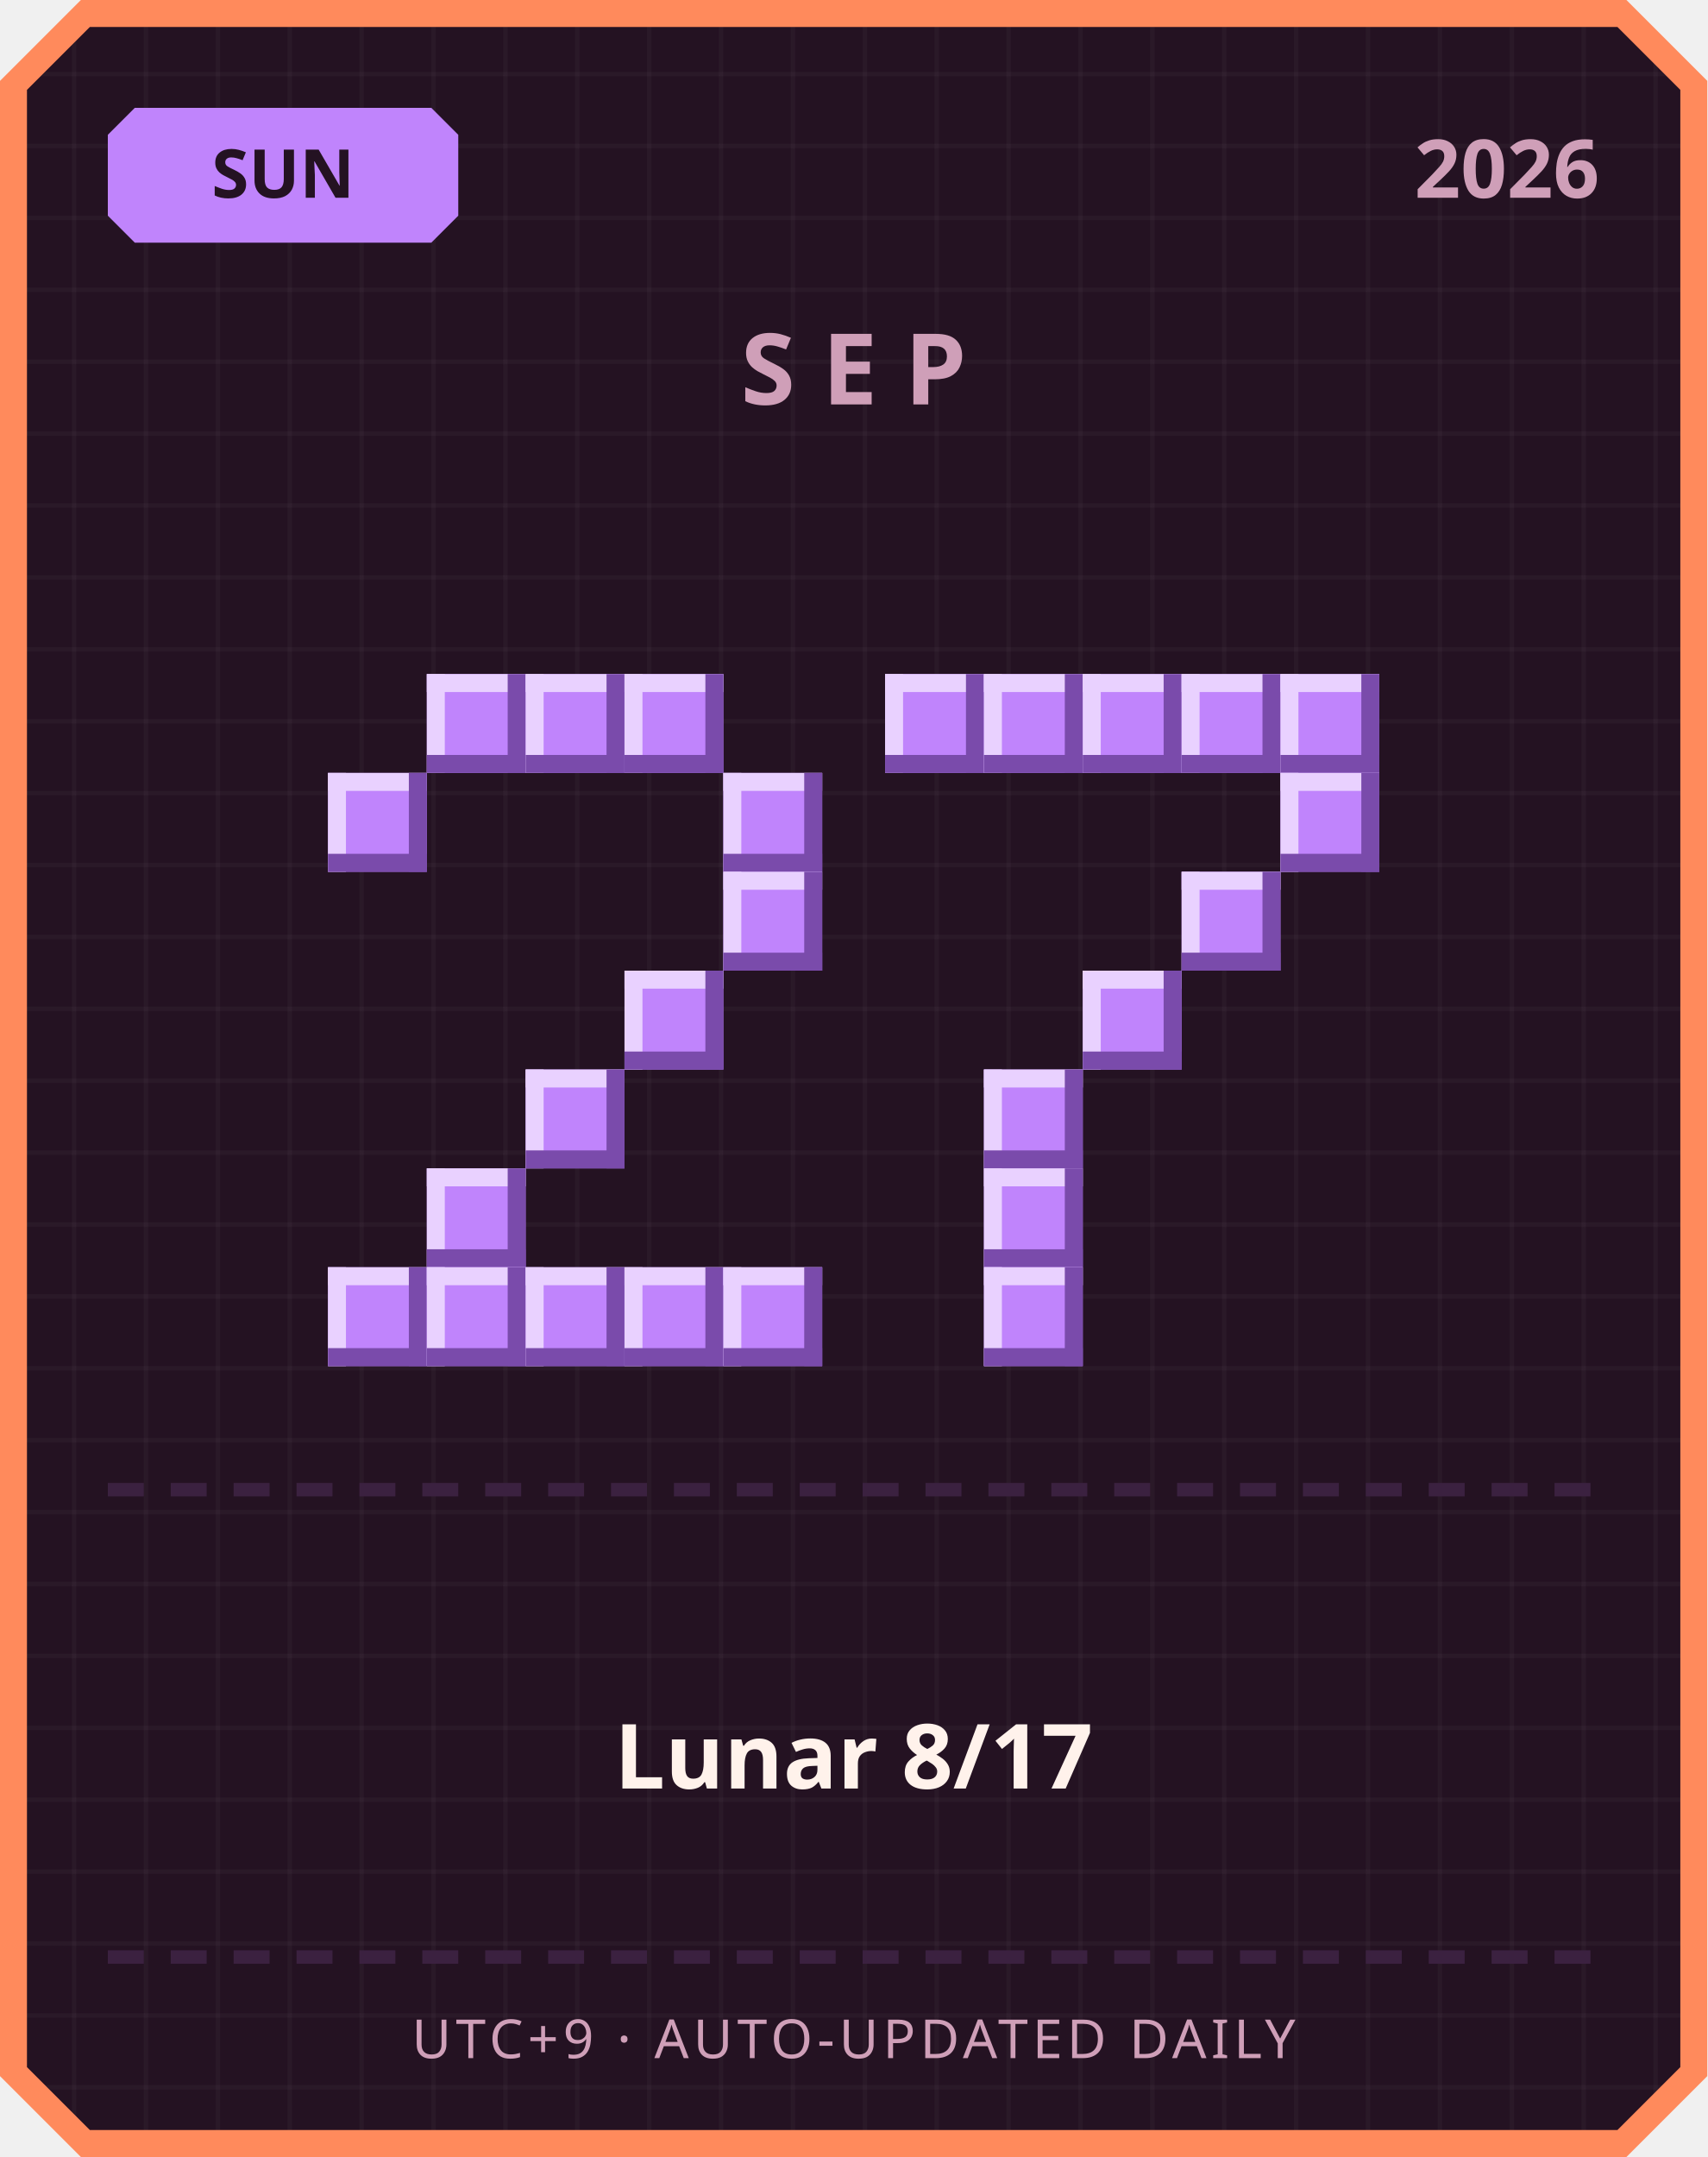
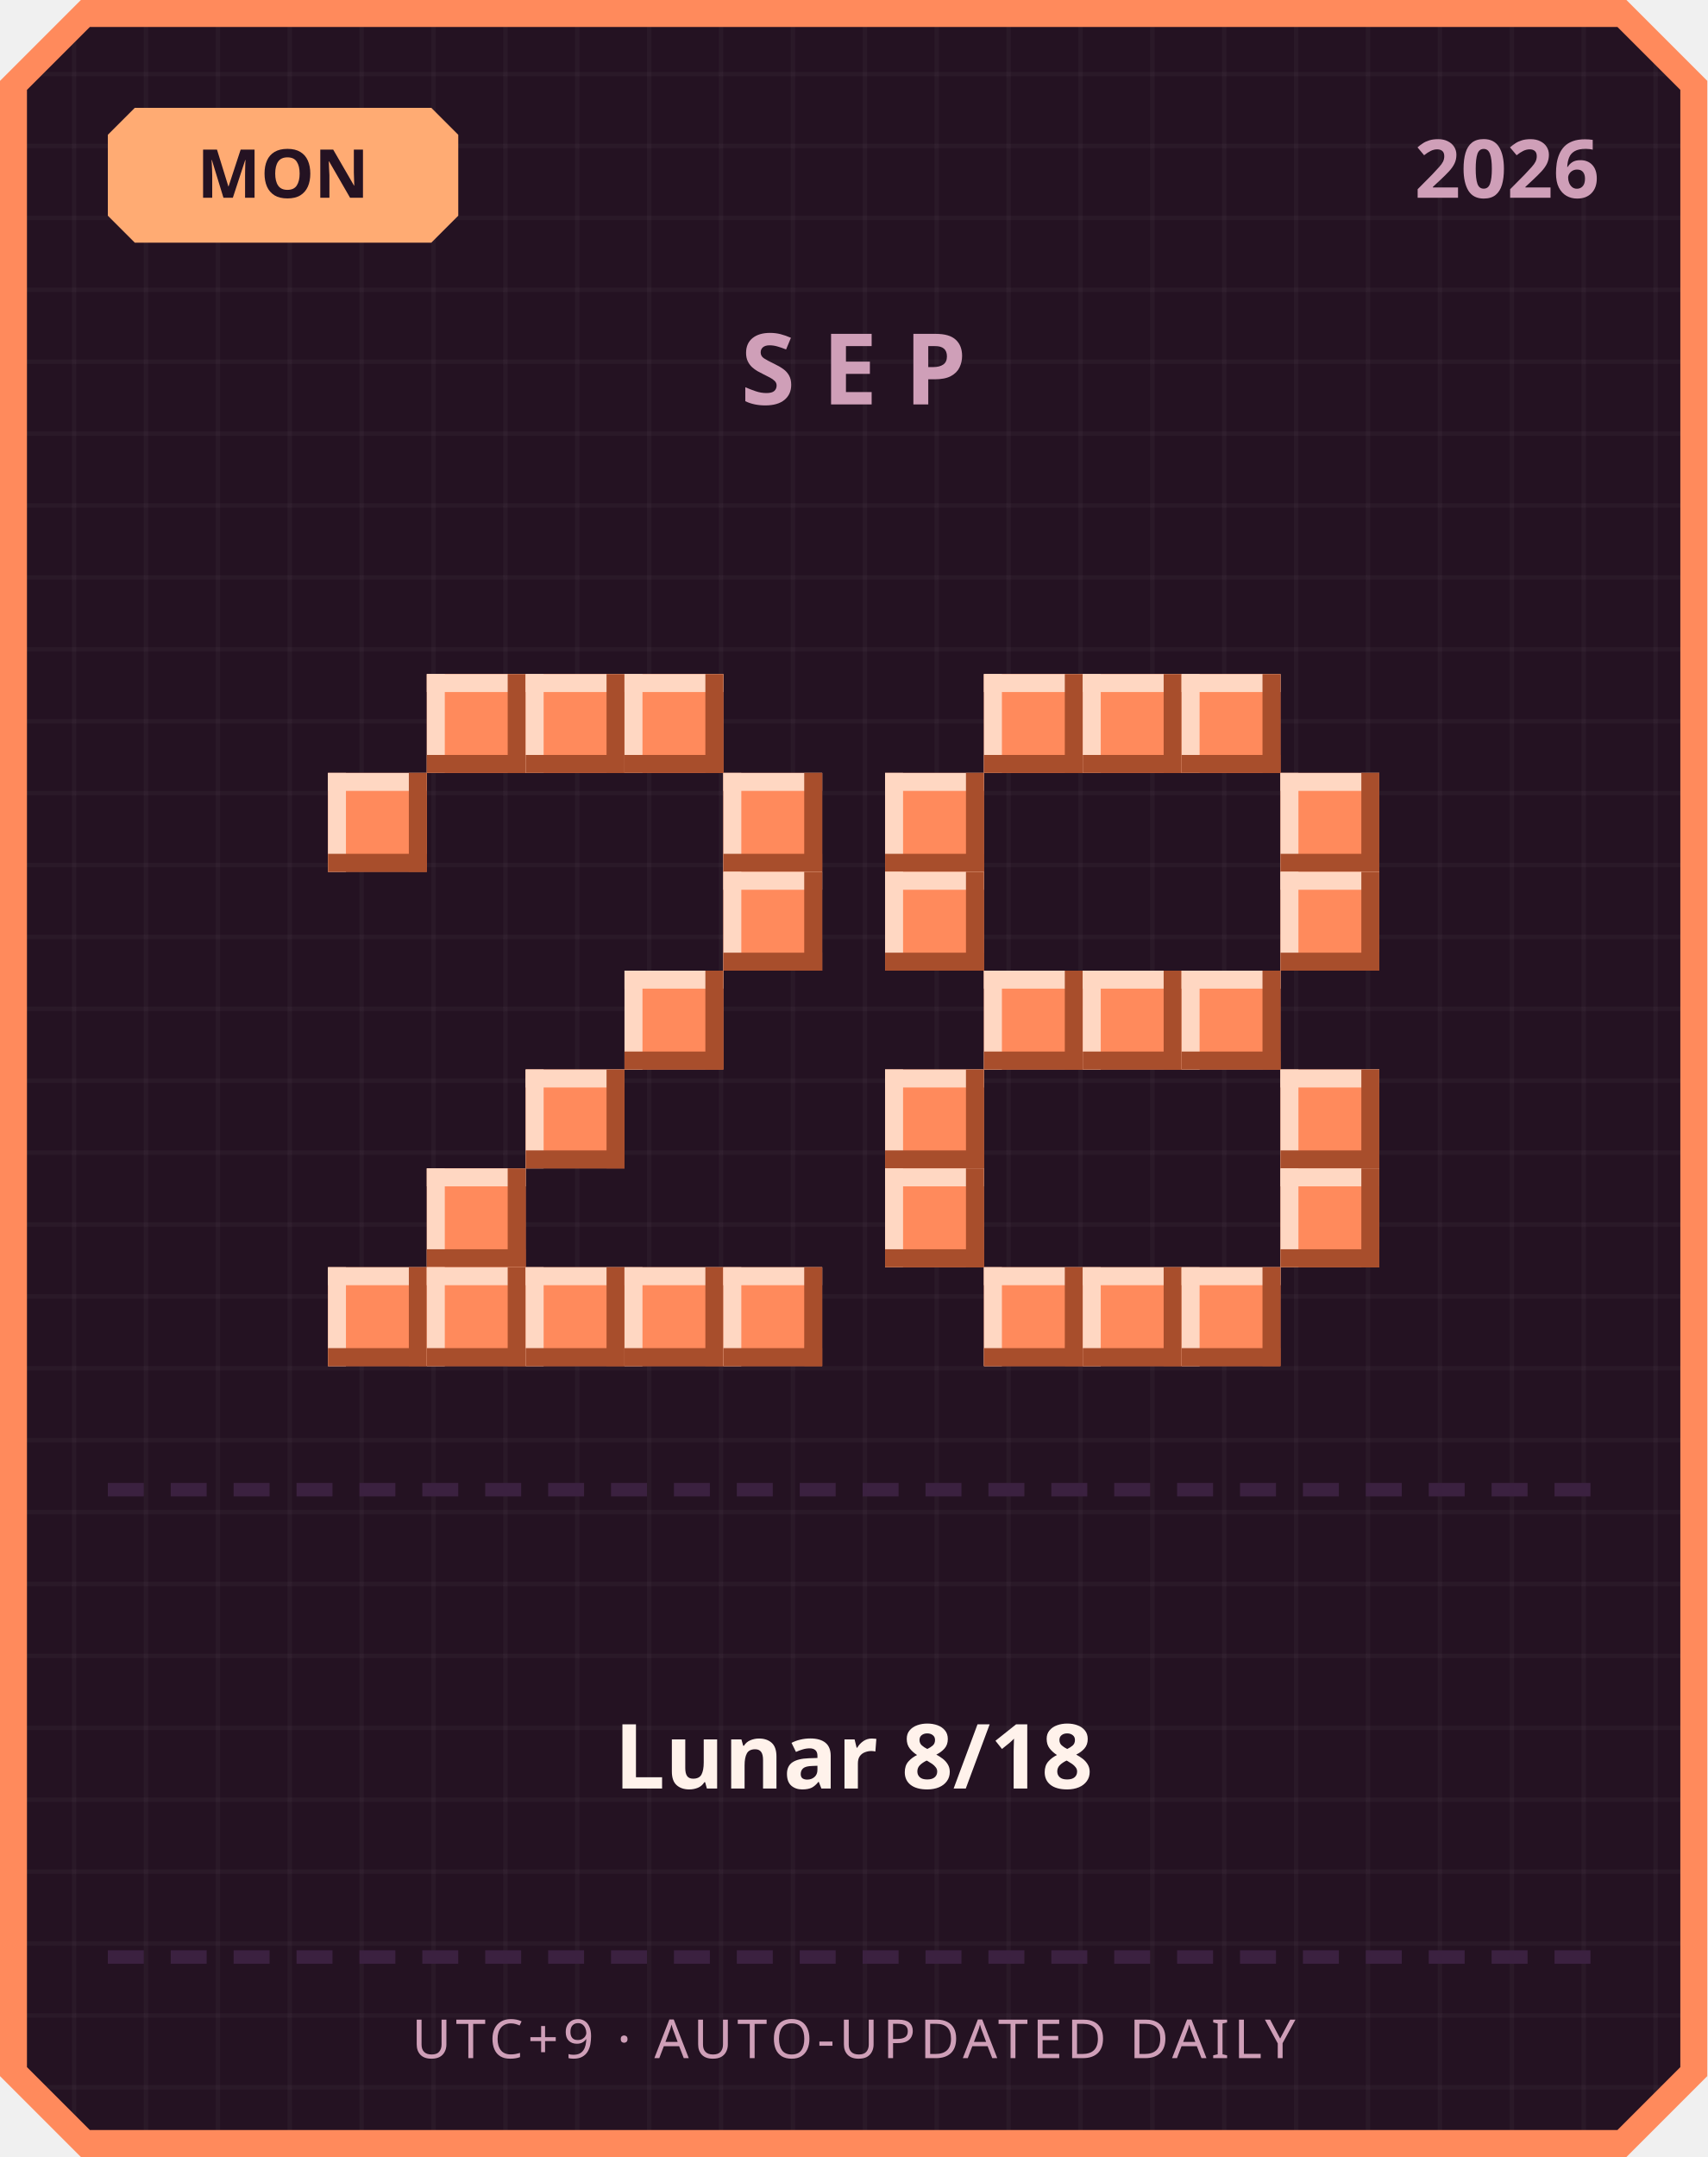
<svg xmlns="http://www.w3.org/2000/svg" width="380" height="480" viewBox="0 0 380 480">
  <defs>
    <pattern id="grid" width="16" height="16" patternUnits="userSpaceOnUse">
      <rect width="16" height="16" fill="#241222" />
      <rect width="1" height="16" fill="#ffffff" opacity="0.03" />
      <rect width="16" height="1" fill="#ffffff" opacity="0.03" />
    </pattern>
  </defs>
  <path d="M 18,0 L 362,0 L 380,18 L 380,462 L 362,480 L 18,480 L 0,462 L 0,18 Z" fill="#ff8a5c" />
  <path d="M 20,6 L 360,6 L 374,20 L 374,460 L 360,474 L 20,474 L 6,460 L 6,20 Z" fill="url(#grid)" />
-   <path d="M 30,24 L 96,24 L 102,30 L 102,48 L 96,54 L 30,54 L 24,48 L 24,30 Z" fill="#c084fc" />
-   <text x="63" y="44" text-anchor="middle" font-family="'Segoe UI', sans-serif" font-size="15" font-weight="700" fill="#241222">SUN</text>
+   <path d="M 30,24 L 96,24 L 102,30 L 102,48 L 96,54 L 30,54 L 24,48 L 24,30 Z" fill="#ffab73" />
+   <text x="63" y="44" text-anchor="middle" font-family="'Segoe UI', sans-serif" font-size="15" font-weight="700" fill="#241222">MON</text>
  <text x="356" y="44" text-anchor="end" font-family="'Segoe UI', sans-serif" font-size="18" font-weight="700" fill="#cf9fb8">2026</text>
  <text x="190" y="90" text-anchor="middle" font-family="'Segoe UI', sans-serif" font-size="22" font-weight="700" letter-spacing="6" fill="#cf9fb8">SEP</text>
-   <rect x="95" y="150" width="22" height="22" fill="#c084fc" />
-   <rect x="95" y="150" width="22" height="4" fill="#e9d1ff" />
-   <rect x="95" y="150" width="4" height="22" fill="#e9d1ff" />
-   <rect x="95" y="168" width="22" height="4" fill="#7a4bab" />
-   <rect x="113" y="150" width="4" height="22" fill="#7a4bab" />
-   <rect x="117" y="150" width="22" height="22" fill="#c084fc" />
-   <rect x="117" y="150" width="22" height="4" fill="#e9d1ff" />
-   <rect x="117" y="150" width="4" height="22" fill="#e9d1ff" />
-   <rect x="117" y="168" width="22" height="4" fill="#7a4bab" />
-   <rect x="135" y="150" width="4" height="22" fill="#7a4bab" />
-   <rect x="139" y="150" width="22" height="22" fill="#c084fc" />
-   <rect x="139" y="150" width="22" height="4" fill="#e9d1ff" />
-   <rect x="139" y="150" width="4" height="22" fill="#e9d1ff" />
-   <rect x="139" y="168" width="22" height="4" fill="#7a4bab" />
-   <rect x="157" y="150" width="4" height="22" fill="#7a4bab" />
-   <rect x="73" y="172" width="22" height="22" fill="#c084fc" />
-   <rect x="73" y="172" width="22" height="4" fill="#e9d1ff" />
-   <rect x="73" y="172" width="4" height="22" fill="#e9d1ff" />
-   <rect x="73" y="190" width="22" height="4" fill="#7a4bab" />
-   <rect x="91" y="172" width="4" height="22" fill="#7a4bab" />
-   <rect x="161" y="172" width="22" height="22" fill="#c084fc" />
-   <rect x="161" y="172" width="22" height="4" fill="#e9d1ff" />
-   <rect x="161" y="172" width="4" height="22" fill="#e9d1ff" />
-   <rect x="161" y="190" width="22" height="4" fill="#7a4bab" />
-   <rect x="179" y="172" width="4" height="22" fill="#7a4bab" />
-   <rect x="161" y="194" width="22" height="22" fill="#c084fc" />
-   <rect x="161" y="194" width="22" height="4" fill="#e9d1ff" />
-   <rect x="161" y="194" width="4" height="22" fill="#e9d1ff" />
-   <rect x="161" y="212" width="22" height="4" fill="#7a4bab" />
-   <rect x="179" y="194" width="4" height="22" fill="#7a4bab" />
-   <rect x="139" y="216" width="22" height="22" fill="#c084fc" />
-   <rect x="139" y="216" width="22" height="4" fill="#e9d1ff" />
-   <rect x="139" y="216" width="4" height="22" fill="#e9d1ff" />
-   <rect x="139" y="234" width="22" height="4" fill="#7a4bab" />
-   <rect x="157" y="216" width="4" height="22" fill="#7a4bab" />
-   <rect x="117" y="238" width="22" height="22" fill="#c084fc" />
-   <rect x="117" y="238" width="22" height="4" fill="#e9d1ff" />
-   <rect x="117" y="238" width="4" height="22" fill="#e9d1ff" />
-   <rect x="117" y="256" width="22" height="4" fill="#7a4bab" />
-   <rect x="135" y="238" width="4" height="22" fill="#7a4bab" />
-   <rect x="95" y="260" width="22" height="22" fill="#c084fc" />
-   <rect x="95" y="260" width="22" height="4" fill="#e9d1ff" />
-   <rect x="95" y="260" width="4" height="22" fill="#e9d1ff" />
-   <rect x="95" y="278" width="22" height="4" fill="#7a4bab" />
-   <rect x="113" y="260" width="4" height="22" fill="#7a4bab" />
-   <rect x="73" y="282" width="22" height="22" fill="#c084fc" />
-   <rect x="73" y="282" width="22" height="4" fill="#e9d1ff" />
-   <rect x="73" y="282" width="4" height="22" fill="#e9d1ff" />
-   <rect x="73" y="300" width="22" height="4" fill="#7a4bab" />
-   <rect x="91" y="282" width="4" height="22" fill="#7a4bab" />
-   <rect x="95" y="282" width="22" height="22" fill="#c084fc" />
-   <rect x="95" y="282" width="22" height="4" fill="#e9d1ff" />
-   <rect x="95" y="282" width="4" height="22" fill="#e9d1ff" />
-   <rect x="95" y="300" width="22" height="4" fill="#7a4bab" />
-   <rect x="113" y="282" width="4" height="22" fill="#7a4bab" />
-   <rect x="117" y="282" width="22" height="22" fill="#c084fc" />
-   <rect x="117" y="282" width="22" height="4" fill="#e9d1ff" />
-   <rect x="117" y="282" width="4" height="22" fill="#e9d1ff" />
-   <rect x="117" y="300" width="22" height="4" fill="#7a4bab" />
-   <rect x="135" y="282" width="4" height="22" fill="#7a4bab" />
-   <rect x="139" y="282" width="22" height="22" fill="#c084fc" />
-   <rect x="139" y="282" width="22" height="4" fill="#e9d1ff" />
-   <rect x="139" y="282" width="4" height="22" fill="#e9d1ff" />
-   <rect x="139" y="300" width="22" height="4" fill="#7a4bab" />
-   <rect x="157" y="282" width="4" height="22" fill="#7a4bab" />
-   <rect x="161" y="282" width="22" height="22" fill="#c084fc" />
-   <rect x="161" y="282" width="22" height="4" fill="#e9d1ff" />
-   <rect x="161" y="282" width="4" height="22" fill="#e9d1ff" />
-   <rect x="161" y="300" width="22" height="4" fill="#7a4bab" />
-   <rect x="179" y="282" width="4" height="22" fill="#7a4bab" />
-   <rect x="197" y="150" width="22" height="22" fill="#c084fc" />
-   <rect x="197" y="150" width="22" height="4" fill="#e9d1ff" />
-   <rect x="197" y="150" width="4" height="22" fill="#e9d1ff" />
-   <rect x="197" y="168" width="22" height="4" fill="#7a4bab" />
-   <rect x="215" y="150" width="4" height="22" fill="#7a4bab" />
-   <rect x="219" y="150" width="22" height="22" fill="#c084fc" />
-   <rect x="219" y="150" width="22" height="4" fill="#e9d1ff" />
-   <rect x="219" y="150" width="4" height="22" fill="#e9d1ff" />
-   <rect x="219" y="168" width="22" height="4" fill="#7a4bab" />
-   <rect x="237" y="150" width="4" height="22" fill="#7a4bab" />
-   <rect x="241" y="150" width="22" height="22" fill="#c084fc" />
-   <rect x="241" y="150" width="22" height="4" fill="#e9d1ff" />
-   <rect x="241" y="150" width="4" height="22" fill="#e9d1ff" />
-   <rect x="241" y="168" width="22" height="4" fill="#7a4bab" />
-   <rect x="259" y="150" width="4" height="22" fill="#7a4bab" />
-   <rect x="263" y="150" width="22" height="22" fill="#c084fc" />
-   <rect x="263" y="150" width="22" height="4" fill="#e9d1ff" />
-   <rect x="263" y="150" width="4" height="22" fill="#e9d1ff" />
-   <rect x="263" y="168" width="22" height="4" fill="#7a4bab" />
-   <rect x="281" y="150" width="4" height="22" fill="#7a4bab" />
-   <rect x="285" y="150" width="22" height="22" fill="#c084fc" />
-   <rect x="285" y="150" width="22" height="4" fill="#e9d1ff" />
-   <rect x="285" y="150" width="4" height="22" fill="#e9d1ff" />
-   <rect x="285" y="168" width="22" height="4" fill="#7a4bab" />
-   <rect x="303" y="150" width="4" height="22" fill="#7a4bab" />
-   <rect x="285" y="172" width="22" height="22" fill="#c084fc" />
-   <rect x="285" y="172" width="22" height="4" fill="#e9d1ff" />
-   <rect x="285" y="172" width="4" height="22" fill="#e9d1ff" />
-   <rect x="285" y="190" width="22" height="4" fill="#7a4bab" />
-   <rect x="303" y="172" width="4" height="22" fill="#7a4bab" />
-   <rect x="263" y="194" width="22" height="22" fill="#c084fc" />
-   <rect x="263" y="194" width="22" height="4" fill="#e9d1ff" />
-   <rect x="263" y="194" width="4" height="22" fill="#e9d1ff" />
-   <rect x="263" y="212" width="22" height="4" fill="#7a4bab" />
-   <rect x="281" y="194" width="4" height="22" fill="#7a4bab" />
-   <rect x="241" y="216" width="22" height="22" fill="#c084fc" />
-   <rect x="241" y="216" width="22" height="4" fill="#e9d1ff" />
-   <rect x="241" y="216" width="4" height="22" fill="#e9d1ff" />
-   <rect x="241" y="234" width="22" height="4" fill="#7a4bab" />
-   <rect x="259" y="216" width="4" height="22" fill="#7a4bab" />
-   <rect x="219" y="238" width="22" height="22" fill="#c084fc" />
-   <rect x="219" y="238" width="22" height="4" fill="#e9d1ff" />
-   <rect x="219" y="238" width="4" height="22" fill="#e9d1ff" />
-   <rect x="219" y="256" width="22" height="4" fill="#7a4bab" />
-   <rect x="237" y="238" width="4" height="22" fill="#7a4bab" />
-   <rect x="219" y="260" width="22" height="22" fill="#c084fc" />
-   <rect x="219" y="260" width="22" height="4" fill="#e9d1ff" />
-   <rect x="219" y="260" width="4" height="22" fill="#e9d1ff" />
-   <rect x="219" y="278" width="22" height="4" fill="#7a4bab" />
-   <rect x="237" y="260" width="4" height="22" fill="#7a4bab" />
-   <rect x="219" y="282" width="22" height="22" fill="#c084fc" />
-   <rect x="219" y="282" width="22" height="4" fill="#e9d1ff" />
-   <rect x="219" y="282" width="4" height="22" fill="#e9d1ff" />
-   <rect x="219" y="300" width="22" height="4" fill="#7a4bab" />
-   <rect x="237" y="282" width="4" height="22" fill="#7a4bab" />
+   <rect x="95" y="150" width="22" height="22" fill="#ff8a5c" />
+   <rect x="95" y="150" width="22" height="4" fill="#ffd7c2" />
+   <rect x="95" y="150" width="4" height="22" fill="#ffd7c2" />
+   <rect x="95" y="168" width="22" height="4" fill="#a84e2c" />
+   <rect x="113" y="150" width="4" height="22" fill="#a84e2c" />
+   <rect x="117" y="150" width="22" height="22" fill="#ff8a5c" />
+   <rect x="117" y="150" width="22" height="4" fill="#ffd7c2" />
+   <rect x="117" y="150" width="4" height="22" fill="#ffd7c2" />
+   <rect x="117" y="168" width="22" height="4" fill="#a84e2c" />
+   <rect x="135" y="150" width="4" height="22" fill="#a84e2c" />
+   <rect x="139" y="150" width="22" height="22" fill="#ff8a5c" />
+   <rect x="139" y="150" width="22" height="4" fill="#ffd7c2" />
+   <rect x="139" y="150" width="4" height="22" fill="#ffd7c2" />
+   <rect x="139" y="168" width="22" height="4" fill="#a84e2c" />
+   <rect x="157" y="150" width="4" height="22" fill="#a84e2c" />
+   <rect x="73" y="172" width="22" height="22" fill="#ff8a5c" />
+   <rect x="73" y="172" width="22" height="4" fill="#ffd7c2" />
+   <rect x="73" y="172" width="4" height="22" fill="#ffd7c2" />
+   <rect x="73" y="190" width="22" height="4" fill="#a84e2c" />
+   <rect x="91" y="172" width="4" height="22" fill="#a84e2c" />
+   <rect x="161" y="172" width="22" height="22" fill="#ff8a5c" />
+   <rect x="161" y="172" width="22" height="4" fill="#ffd7c2" />
+   <rect x="161" y="172" width="4" height="22" fill="#ffd7c2" />
+   <rect x="161" y="190" width="22" height="4" fill="#a84e2c" />
+   <rect x="179" y="172" width="4" height="22" fill="#a84e2c" />
+   <rect x="161" y="194" width="22" height="22" fill="#ff8a5c" />
+   <rect x="161" y="194" width="22" height="4" fill="#ffd7c2" />
+   <rect x="161" y="194" width="4" height="22" fill="#ffd7c2" />
+   <rect x="161" y="212" width="22" height="4" fill="#a84e2c" />
+   <rect x="179" y="194" width="4" height="22" fill="#a84e2c" />
+   <rect x="139" y="216" width="22" height="22" fill="#ff8a5c" />
+   <rect x="139" y="216" width="22" height="4" fill="#ffd7c2" />
+   <rect x="139" y="216" width="4" height="22" fill="#ffd7c2" />
+   <rect x="139" y="234" width="22" height="4" fill="#a84e2c" />
+   <rect x="157" y="216" width="4" height="22" fill="#a84e2c" />
+   <rect x="117" y="238" width="22" height="22" fill="#ff8a5c" />
+   <rect x="117" y="238" width="22" height="4" fill="#ffd7c2" />
+   <rect x="117" y="238" width="4" height="22" fill="#ffd7c2" />
+   <rect x="117" y="256" width="22" height="4" fill="#a84e2c" />
+   <rect x="135" y="238" width="4" height="22" fill="#a84e2c" />
+   <rect x="95" y="260" width="22" height="22" fill="#ff8a5c" />
+   <rect x="95" y="260" width="22" height="4" fill="#ffd7c2" />
+   <rect x="95" y="260" width="4" height="22" fill="#ffd7c2" />
+   <rect x="95" y="278" width="22" height="4" fill="#a84e2c" />
+   <rect x="113" y="260" width="4" height="22" fill="#a84e2c" />
+   <rect x="73" y="282" width="22" height="22" fill="#ff8a5c" />
+   <rect x="73" y="282" width="22" height="4" fill="#ffd7c2" />
+   <rect x="73" y="282" width="4" height="22" fill="#ffd7c2" />
+   <rect x="73" y="300" width="22" height="4" fill="#a84e2c" />
+   <rect x="91" y="282" width="4" height="22" fill="#a84e2c" />
+   <rect x="95" y="282" width="22" height="22" fill="#ff8a5c" />
+   <rect x="95" y="282" width="22" height="4" fill="#ffd7c2" />
+   <rect x="95" y="282" width="4" height="22" fill="#ffd7c2" />
+   <rect x="95" y="300" width="22" height="4" fill="#a84e2c" />
+   <rect x="113" y="282" width="4" height="22" fill="#a84e2c" />
+   <rect x="117" y="282" width="22" height="22" fill="#ff8a5c" />
+   <rect x="117" y="282" width="22" height="4" fill="#ffd7c2" />
+   <rect x="117" y="282" width="4" height="22" fill="#ffd7c2" />
+   <rect x="117" y="300" width="22" height="4" fill="#a84e2c" />
+   <rect x="135" y="282" width="4" height="22" fill="#a84e2c" />
+   <rect x="139" y="282" width="22" height="22" fill="#ff8a5c" />
+   <rect x="139" y="282" width="22" height="4" fill="#ffd7c2" />
+   <rect x="139" y="282" width="4" height="22" fill="#ffd7c2" />
+   <rect x="139" y="300" width="22" height="4" fill="#a84e2c" />
+   <rect x="157" y="282" width="4" height="22" fill="#a84e2c" />
+   <rect x="161" y="282" width="22" height="22" fill="#ff8a5c" />
+   <rect x="161" y="282" width="22" height="4" fill="#ffd7c2" />
+   <rect x="161" y="282" width="4" height="22" fill="#ffd7c2" />
+   <rect x="161" y="300" width="22" height="4" fill="#a84e2c" />
+   <rect x="179" y="282" width="4" height="22" fill="#a84e2c" />
+   <rect x="219" y="150" width="22" height="22" fill="#ff8a5c" />
+   <rect x="219" y="150" width="22" height="4" fill="#ffd7c2" />
+   <rect x="219" y="150" width="4" height="22" fill="#ffd7c2" />
+   <rect x="219" y="168" width="22" height="4" fill="#a84e2c" />
+   <rect x="237" y="150" width="4" height="22" fill="#a84e2c" />
+   <rect x="241" y="150" width="22" height="22" fill="#ff8a5c" />
+   <rect x="241" y="150" width="22" height="4" fill="#ffd7c2" />
+   <rect x="241" y="150" width="4" height="22" fill="#ffd7c2" />
+   <rect x="241" y="168" width="22" height="4" fill="#a84e2c" />
+   <rect x="259" y="150" width="4" height="22" fill="#a84e2c" />
+   <rect x="263" y="150" width="22" height="22" fill="#ff8a5c" />
+   <rect x="263" y="150" width="22" height="4" fill="#ffd7c2" />
+   <rect x="263" y="150" width="4" height="22" fill="#ffd7c2" />
+   <rect x="263" y="168" width="22" height="4" fill="#a84e2c" />
+   <rect x="281" y="150" width="4" height="22" fill="#a84e2c" />
+   <rect x="197" y="172" width="22" height="22" fill="#ff8a5c" />
+   <rect x="197" y="172" width="22" height="4" fill="#ffd7c2" />
+   <rect x="197" y="172" width="4" height="22" fill="#ffd7c2" />
+   <rect x="197" y="190" width="22" height="4" fill="#a84e2c" />
+   <rect x="215" y="172" width="4" height="22" fill="#a84e2c" />
+   <rect x="285" y="172" width="22" height="22" fill="#ff8a5c" />
+   <rect x="285" y="172" width="22" height="4" fill="#ffd7c2" />
+   <rect x="285" y="172" width="4" height="22" fill="#ffd7c2" />
+   <rect x="285" y="190" width="22" height="4" fill="#a84e2c" />
+   <rect x="303" y="172" width="4" height="22" fill="#a84e2c" />
+   <rect x="197" y="194" width="22" height="22" fill="#ff8a5c" />
+   <rect x="197" y="194" width="22" height="4" fill="#ffd7c2" />
+   <rect x="197" y="194" width="4" height="22" fill="#ffd7c2" />
+   <rect x="197" y="212" width="22" height="4" fill="#a84e2c" />
+   <rect x="215" y="194" width="4" height="22" fill="#a84e2c" />
+   <rect x="285" y="194" width="22" height="22" fill="#ff8a5c" />
+   <rect x="285" y="194" width="22" height="4" fill="#ffd7c2" />
+   <rect x="285" y="194" width="4" height="22" fill="#ffd7c2" />
+   <rect x="285" y="212" width="22" height="4" fill="#a84e2c" />
+   <rect x="303" y="194" width="4" height="22" fill="#a84e2c" />
+   <rect x="219" y="216" width="22" height="22" fill="#ff8a5c" />
+   <rect x="219" y="216" width="22" height="4" fill="#ffd7c2" />
+   <rect x="219" y="216" width="4" height="22" fill="#ffd7c2" />
+   <rect x="219" y="234" width="22" height="4" fill="#a84e2c" />
+   <rect x="237" y="216" width="4" height="22" fill="#a84e2c" />
+   <rect x="241" y="216" width="22" height="22" fill="#ff8a5c" />
+   <rect x="241" y="216" width="22" height="4" fill="#ffd7c2" />
+   <rect x="241" y="216" width="4" height="22" fill="#ffd7c2" />
+   <rect x="241" y="234" width="22" height="4" fill="#a84e2c" />
+   <rect x="259" y="216" width="4" height="22" fill="#a84e2c" />
+   <rect x="263" y="216" width="22" height="22" fill="#ff8a5c" />
+   <rect x="263" y="216" width="22" height="4" fill="#ffd7c2" />
+   <rect x="263" y="216" width="4" height="22" fill="#ffd7c2" />
+   <rect x="263" y="234" width="22" height="4" fill="#a84e2c" />
+   <rect x="281" y="216" width="4" height="22" fill="#a84e2c" />
+   <rect x="197" y="238" width="22" height="22" fill="#ff8a5c" />
+   <rect x="197" y="238" width="22" height="4" fill="#ffd7c2" />
+   <rect x="197" y="238" width="4" height="22" fill="#ffd7c2" />
+   <rect x="197" y="256" width="22" height="4" fill="#a84e2c" />
+   <rect x="215" y="238" width="4" height="22" fill="#a84e2c" />
+   <rect x="285" y="238" width="22" height="22" fill="#ff8a5c" />
+   <rect x="285" y="238" width="22" height="4" fill="#ffd7c2" />
+   <rect x="285" y="238" width="4" height="22" fill="#ffd7c2" />
+   <rect x="285" y="256" width="22" height="4" fill="#a84e2c" />
+   <rect x="303" y="238" width="4" height="22" fill="#a84e2c" />
+   <rect x="197" y="260" width="22" height="22" fill="#ff8a5c" />
+   <rect x="197" y="260" width="22" height="4" fill="#ffd7c2" />
+   <rect x="197" y="260" width="4" height="22" fill="#ffd7c2" />
+   <rect x="197" y="278" width="22" height="4" fill="#a84e2c" />
+   <rect x="215" y="260" width="4" height="22" fill="#a84e2c" />
+   <rect x="285" y="260" width="22" height="22" fill="#ff8a5c" />
+   <rect x="285" y="260" width="22" height="4" fill="#ffd7c2" />
+   <rect x="285" y="260" width="4" height="22" fill="#ffd7c2" />
+   <rect x="285" y="278" width="22" height="4" fill="#a84e2c" />
+   <rect x="303" y="260" width="4" height="22" fill="#a84e2c" />
+   <rect x="219" y="282" width="22" height="22" fill="#ff8a5c" />
+   <rect x="219" y="282" width="22" height="4" fill="#ffd7c2" />
+   <rect x="219" y="282" width="4" height="22" fill="#ffd7c2" />
+   <rect x="219" y="300" width="22" height="4" fill="#a84e2c" />
+   <rect x="237" y="282" width="4" height="22" fill="#a84e2c" />
+   <rect x="241" y="282" width="22" height="22" fill="#ff8a5c" />
+   <rect x="241" y="282" width="22" height="4" fill="#ffd7c2" />
+   <rect x="241" y="282" width="4" height="22" fill="#ffd7c2" />
+   <rect x="241" y="300" width="22" height="4" fill="#a84e2c" />
+   <rect x="259" y="282" width="4" height="22" fill="#a84e2c" />
+   <rect x="263" y="282" width="22" height="22" fill="#ff8a5c" />
+   <rect x="263" y="282" width="22" height="4" fill="#ffd7c2" />
+   <rect x="263" y="282" width="4" height="22" fill="#ffd7c2" />
+   <rect x="263" y="300" width="22" height="4" fill="#a84e2c" />
+   <rect x="281" y="282" width="4" height="22" fill="#a84e2c" />
  <rect x="24" y="330" width="8" height="3" fill="#3b2140" />
  <rect x="38" y="330" width="8" height="3" fill="#3b2140" />
  <rect x="52" y="330" width="8" height="3" fill="#3b2140" />
  <rect x="66" y="330" width="8" height="3" fill="#3b2140" />
  <rect x="80" y="330" width="8" height="3" fill="#3b2140" />
  <rect x="94" y="330" width="8" height="3" fill="#3b2140" />
  <rect x="108" y="330" width="8" height="3" fill="#3b2140" />
  <rect x="122" y="330" width="8" height="3" fill="#3b2140" />
  <rect x="136" y="330" width="8" height="3" fill="#3b2140" />
  <rect x="150" y="330" width="8" height="3" fill="#3b2140" />
  <rect x="164" y="330" width="8" height="3" fill="#3b2140" />
  <rect x="178" y="330" width="8" height="3" fill="#3b2140" />
  <rect x="192" y="330" width="8" height="3" fill="#3b2140" />
  <rect x="206" y="330" width="8" height="3" fill="#3b2140" />
  <rect x="220" y="330" width="8" height="3" fill="#3b2140" />
  <rect x="234" y="330" width="8" height="3" fill="#3b2140" />
  <rect x="248" y="330" width="8" height="3" fill="#3b2140" />
  <rect x="262" y="330" width="8" height="3" fill="#3b2140" />
  <rect x="276" y="330" width="8" height="3" fill="#3b2140" />
  <rect x="290" y="330" width="8" height="3" fill="#3b2140" />
  <rect x="304" y="330" width="8" height="3" fill="#3b2140" />
  <rect x="318" y="330" width="8" height="3" fill="#3b2140" />
  <rect x="332" y="330" width="8" height="3" fill="#3b2140" />
  <rect x="346" y="330" width="8" height="3" fill="#3b2140" />
-   <text x="190" y="398" text-anchor="middle" font-family="'Segoe UI', 'Microsoft JhengHei', sans-serif" font-size="20" font-weight="700" fill="#fff2eb">Lunar 8/17</text>
+   <text x="190" y="398" text-anchor="middle" font-family="'Segoe UI', 'Microsoft JhengHei', sans-serif" font-size="20" font-weight="700" fill="#fff2eb">Lunar 8/18</text>
  <rect x="24" y="434" width="8" height="3" fill="#3b2140" />
  <rect x="38" y="434" width="8" height="3" fill="#3b2140" />
  <rect x="52" y="434" width="8" height="3" fill="#3b2140" />
  <rect x="66" y="434" width="8" height="3" fill="#3b2140" />
  <rect x="80" y="434" width="8" height="3" fill="#3b2140" />
  <rect x="94" y="434" width="8" height="3" fill="#3b2140" />
  <rect x="108" y="434" width="8" height="3" fill="#3b2140" />
  <rect x="122" y="434" width="8" height="3" fill="#3b2140" />
  <rect x="136" y="434" width="8" height="3" fill="#3b2140" />
  <rect x="150" y="434" width="8" height="3" fill="#3b2140" />
  <rect x="164" y="434" width="8" height="3" fill="#3b2140" />
  <rect x="178" y="434" width="8" height="3" fill="#3b2140" />
  <rect x="192" y="434" width="8" height="3" fill="#3b2140" />
  <rect x="206" y="434" width="8" height="3" fill="#3b2140" />
  <rect x="220" y="434" width="8" height="3" fill="#3b2140" />
  <rect x="234" y="434" width="8" height="3" fill="#3b2140" />
  <rect x="248" y="434" width="8" height="3" fill="#3b2140" />
  <rect x="262" y="434" width="8" height="3" fill="#3b2140" />
  <rect x="276" y="434" width="8" height="3" fill="#3b2140" />
  <rect x="290" y="434" width="8" height="3" fill="#3b2140" />
  <rect x="304" y="434" width="8" height="3" fill="#3b2140" />
  <rect x="318" y="434" width="8" height="3" fill="#3b2140" />
  <rect x="332" y="434" width="8" height="3" fill="#3b2140" />
  <rect x="346" y="434" width="8" height="3" fill="#3b2140" />
  <text x="190" y="458" text-anchor="middle" font-family="'Segoe UI', sans-serif" font-size="12" letter-spacing="1" fill="#cf9fb8">UTC+9 · AUTO-UPDATED DAILY</text>
</svg>
